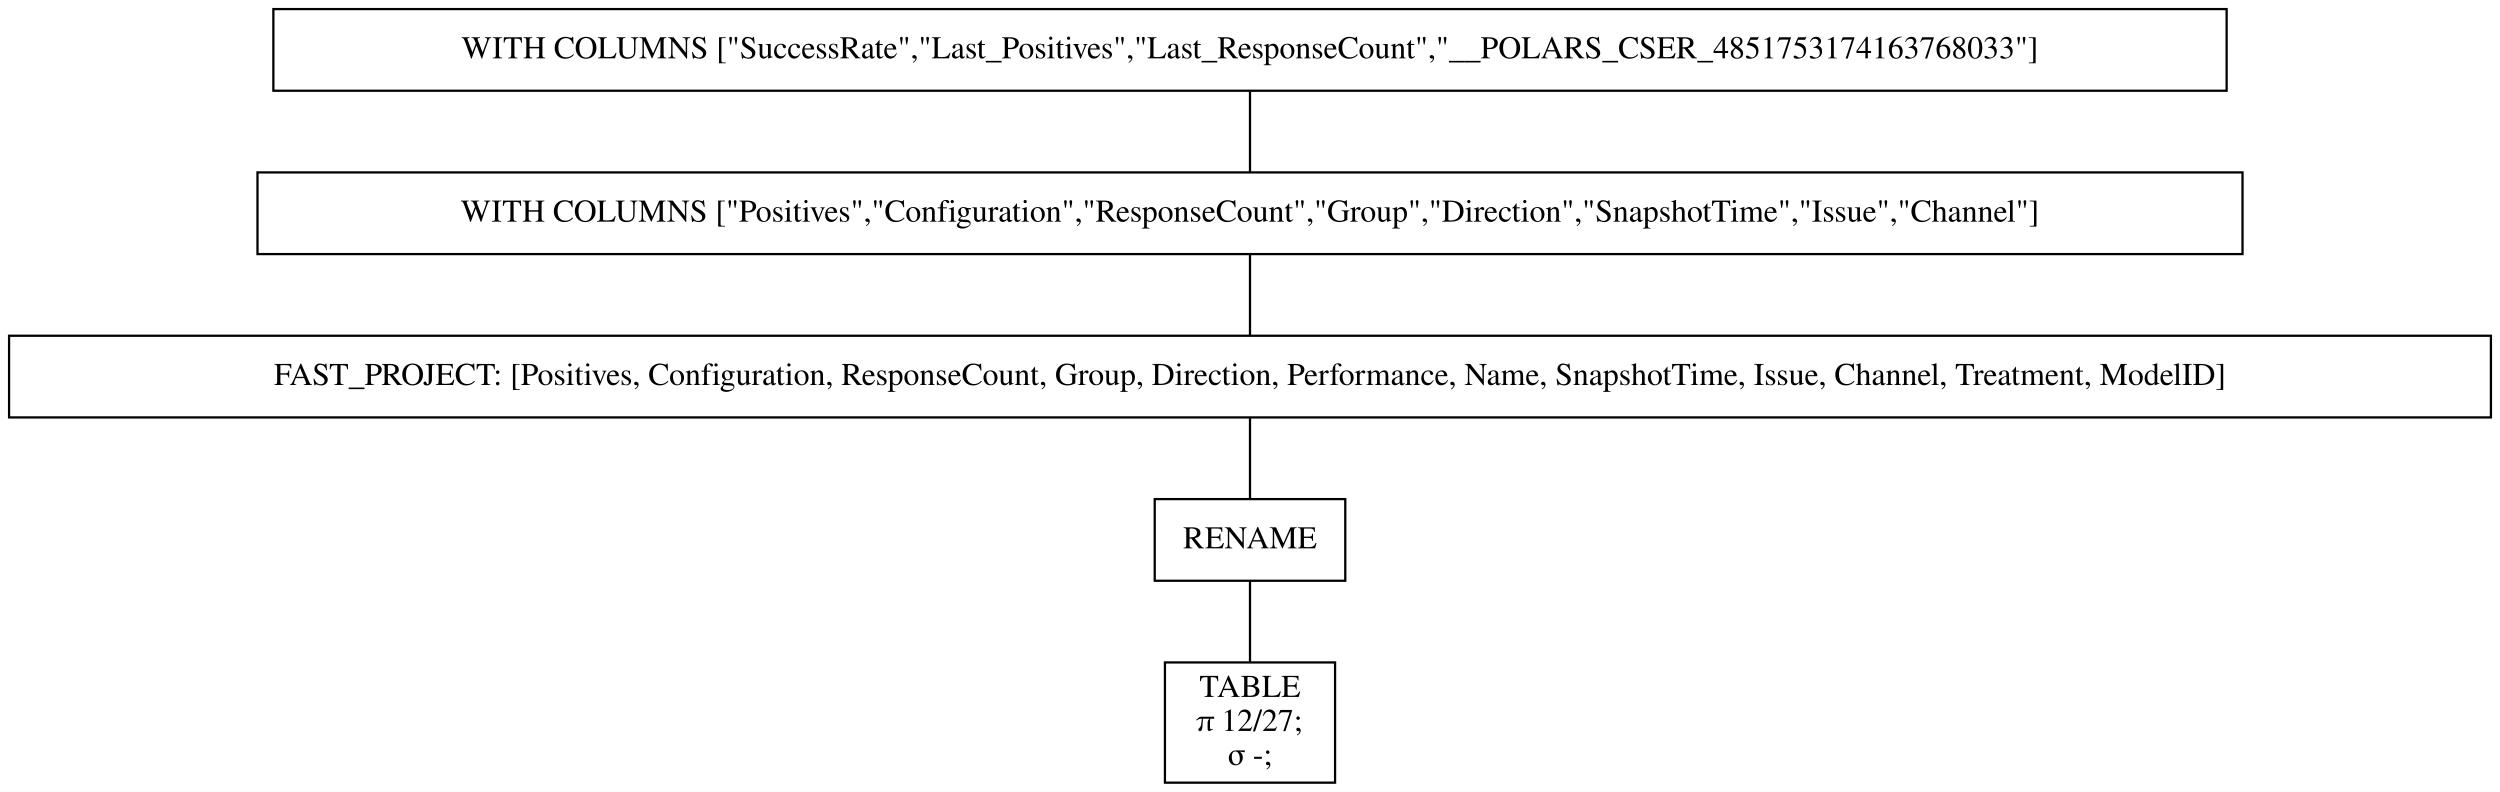
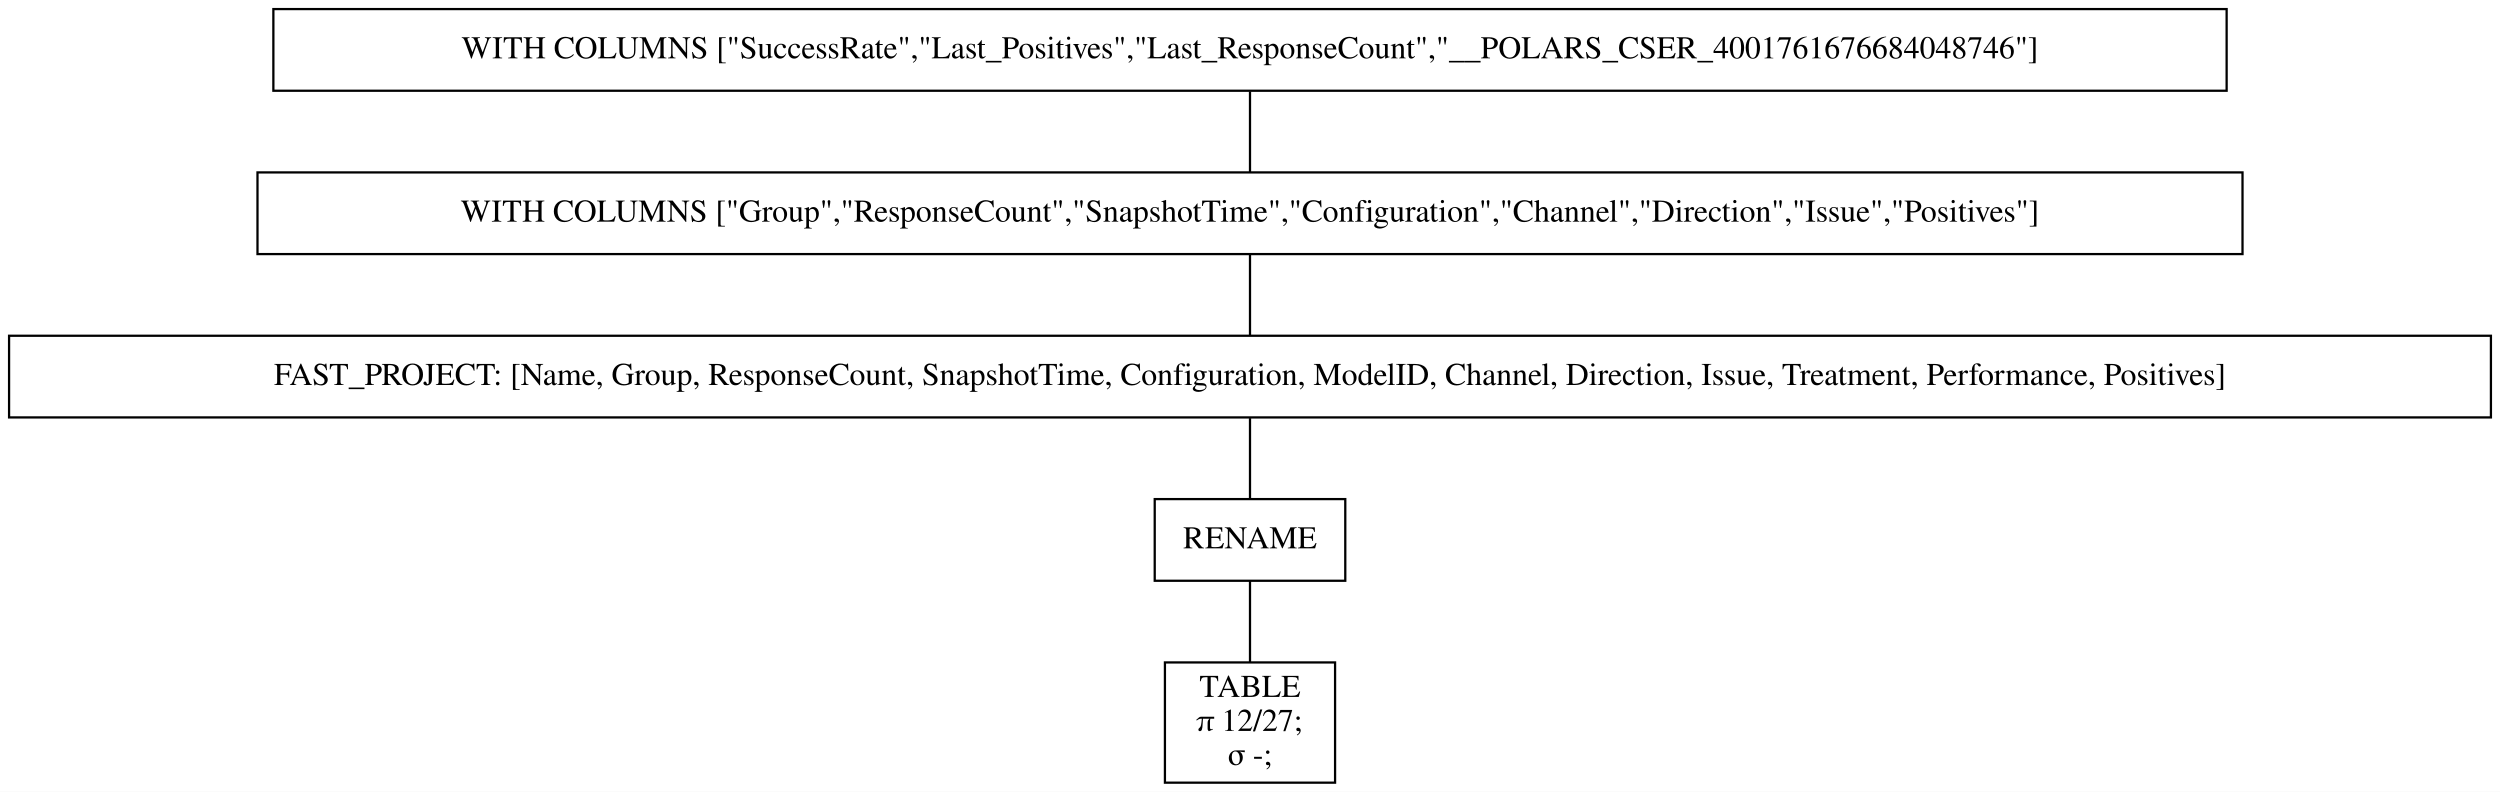
<svg xmlns="http://www.w3.org/2000/svg" width="1102pt" height="349pt" viewBox="0.00 0.00 1102.00 349.00">
  <g id="graph0" class="graph" transform="scale(1 1) rotate(0) translate(4 345)">
    <polygon fill="white" stroke="transparent" points="-4,4 -4,-345 1098,-345 1098,4 -4,4" />
    <g id="node1" class="node">
      <polygon fill="none" stroke="black" points="977.5,-341 116.5,-341 116.5,-305 977.5,-305 977.5,-341" />
-       <text text-anchor="middle" x="547" y="-319.3" font-family="Times,serif" font-size="14.00">WITH COLUMNS ["SuccessRate","Last_Positives","Last_ResponseCount","__POLARS_CSER_4851753174163768033"]</text>
+       <text text-anchor="middle" x="547" y="-319.3" font-family="Times,serif" font-size="14.00">WITH COLUMNS ["SuccessRate","Last_Positives","Last_ResponseCount","__POLARS_CSER_4001761676684048746"]</text>
    </g>
    <g id="node2" class="node">
      <polygon fill="none" stroke="black" points="984.5,-269 109.5,-269 109.5,-233 984.5,-233 984.5,-269" />
-       <text text-anchor="middle" x="547" y="-247.3" font-family="Times,serif" font-size="14.00">WITH COLUMNS ["Positives","Configuration","ResponseCount","Group","Direction","SnapshotTime","Issue","Channel"]</text>
+       <text text-anchor="middle" x="547" y="-247.3" font-family="Times,serif" font-size="14.00">WITH COLUMNS ["Group","ResponseCount","SnapshotTime","Configuration","Channel","Direction","Issue","Positives"]</text>
    </g>
    <g id="edge1" class="edge">
      <path fill="none" stroke="black" d="M547,-304.7C547,-293.85 547,-279.92 547,-269.1" />
    </g>
    <g id="node3" class="node">
      <polygon fill="none" stroke="black" points="1094,-197 0,-197 0,-161 1094,-161 1094,-197" />
-       <text text-anchor="middle" x="547" y="-175.3" font-family="Times,serif" font-size="14.00">FAST_PROJECT: [Positives, Configuration, ResponseCount, Group, Direction, Performance, Name, SnapshotTime, Issue, Channel, Treatment, ModelID]</text>
+       <text text-anchor="middle" x="547" y="-175.3" font-family="Times,serif" font-size="14.00">FAST_PROJECT: [Name, Group, ResponseCount, SnapshotTime, Configuration, ModelID, Channel, Direction, Issue, Treatment, Performance, Positives]</text>
    </g>
    <g id="edge2" class="edge">
      <path fill="none" stroke="black" d="M547,-232.7C547,-221.85 547,-207.92 547,-197.1" />
    </g>
    <g id="node4" class="node">
      <polygon fill="none" stroke="black" points="589,-125 505,-125 505,-89 589,-89 589,-125" />
      <text text-anchor="middle" x="547" y="-103.3" font-family="Times,serif" font-size="14.00">RENAME</text>
    </g>
    <g id="edge3" class="edge">
      <path fill="none" stroke="black" d="M547,-160.7C547,-149.85 547,-135.92 547,-125.1" />
    </g>
    <g id="node5" class="node">
      <polygon fill="none" stroke="black" points="584.5,-53 509.5,-53 509.5,0 584.5,0 584.5,-53" />
      <text text-anchor="middle" x="547" y="-37.8" font-family="Times,serif" font-size="14.00">TABLE</text>
      <text text-anchor="middle" x="547" y="-22.8" font-family="Times,serif" font-size="14.00">π 12/27;</text>
      <text text-anchor="middle" x="547" y="-7.8" font-family="Times,serif" font-size="14.00">σ -;</text>
    </g>
    <g id="edge4" class="edge">
      <path fill="none" stroke="black" d="M547,-88.97C547,-78.51 547,-64.9 547,-53.16" />
    </g>
  </g>
</svg>
